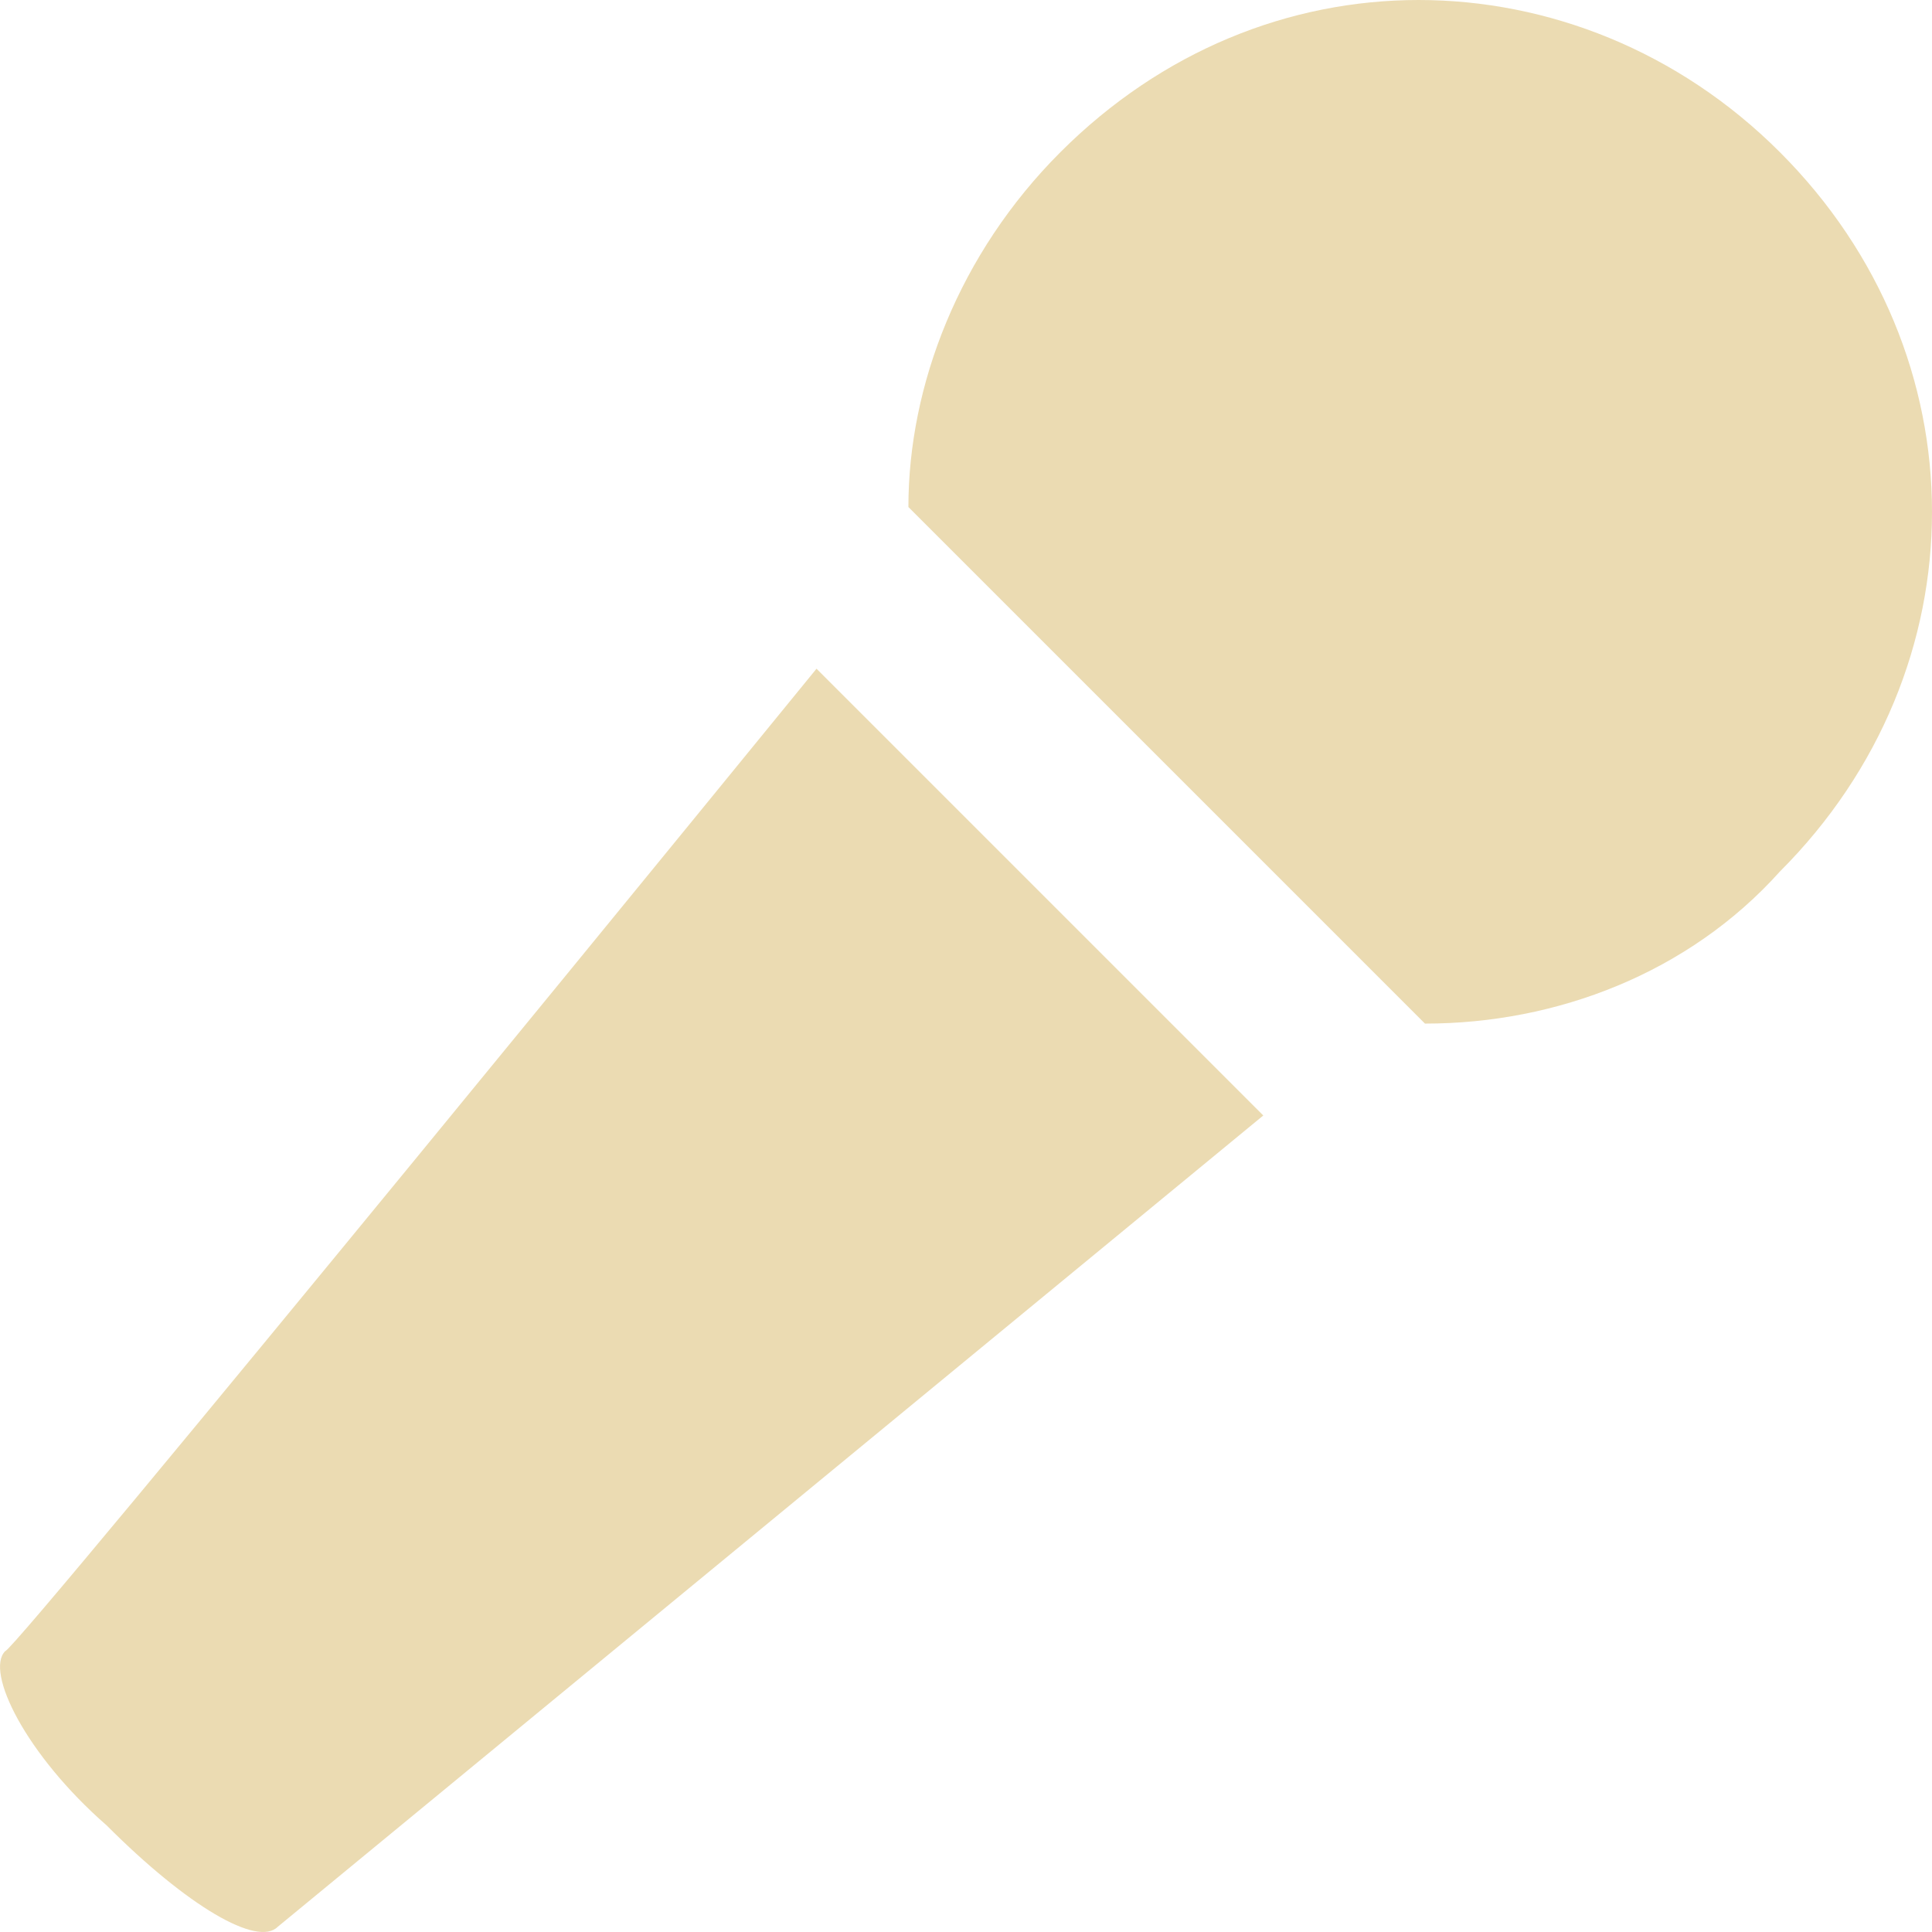
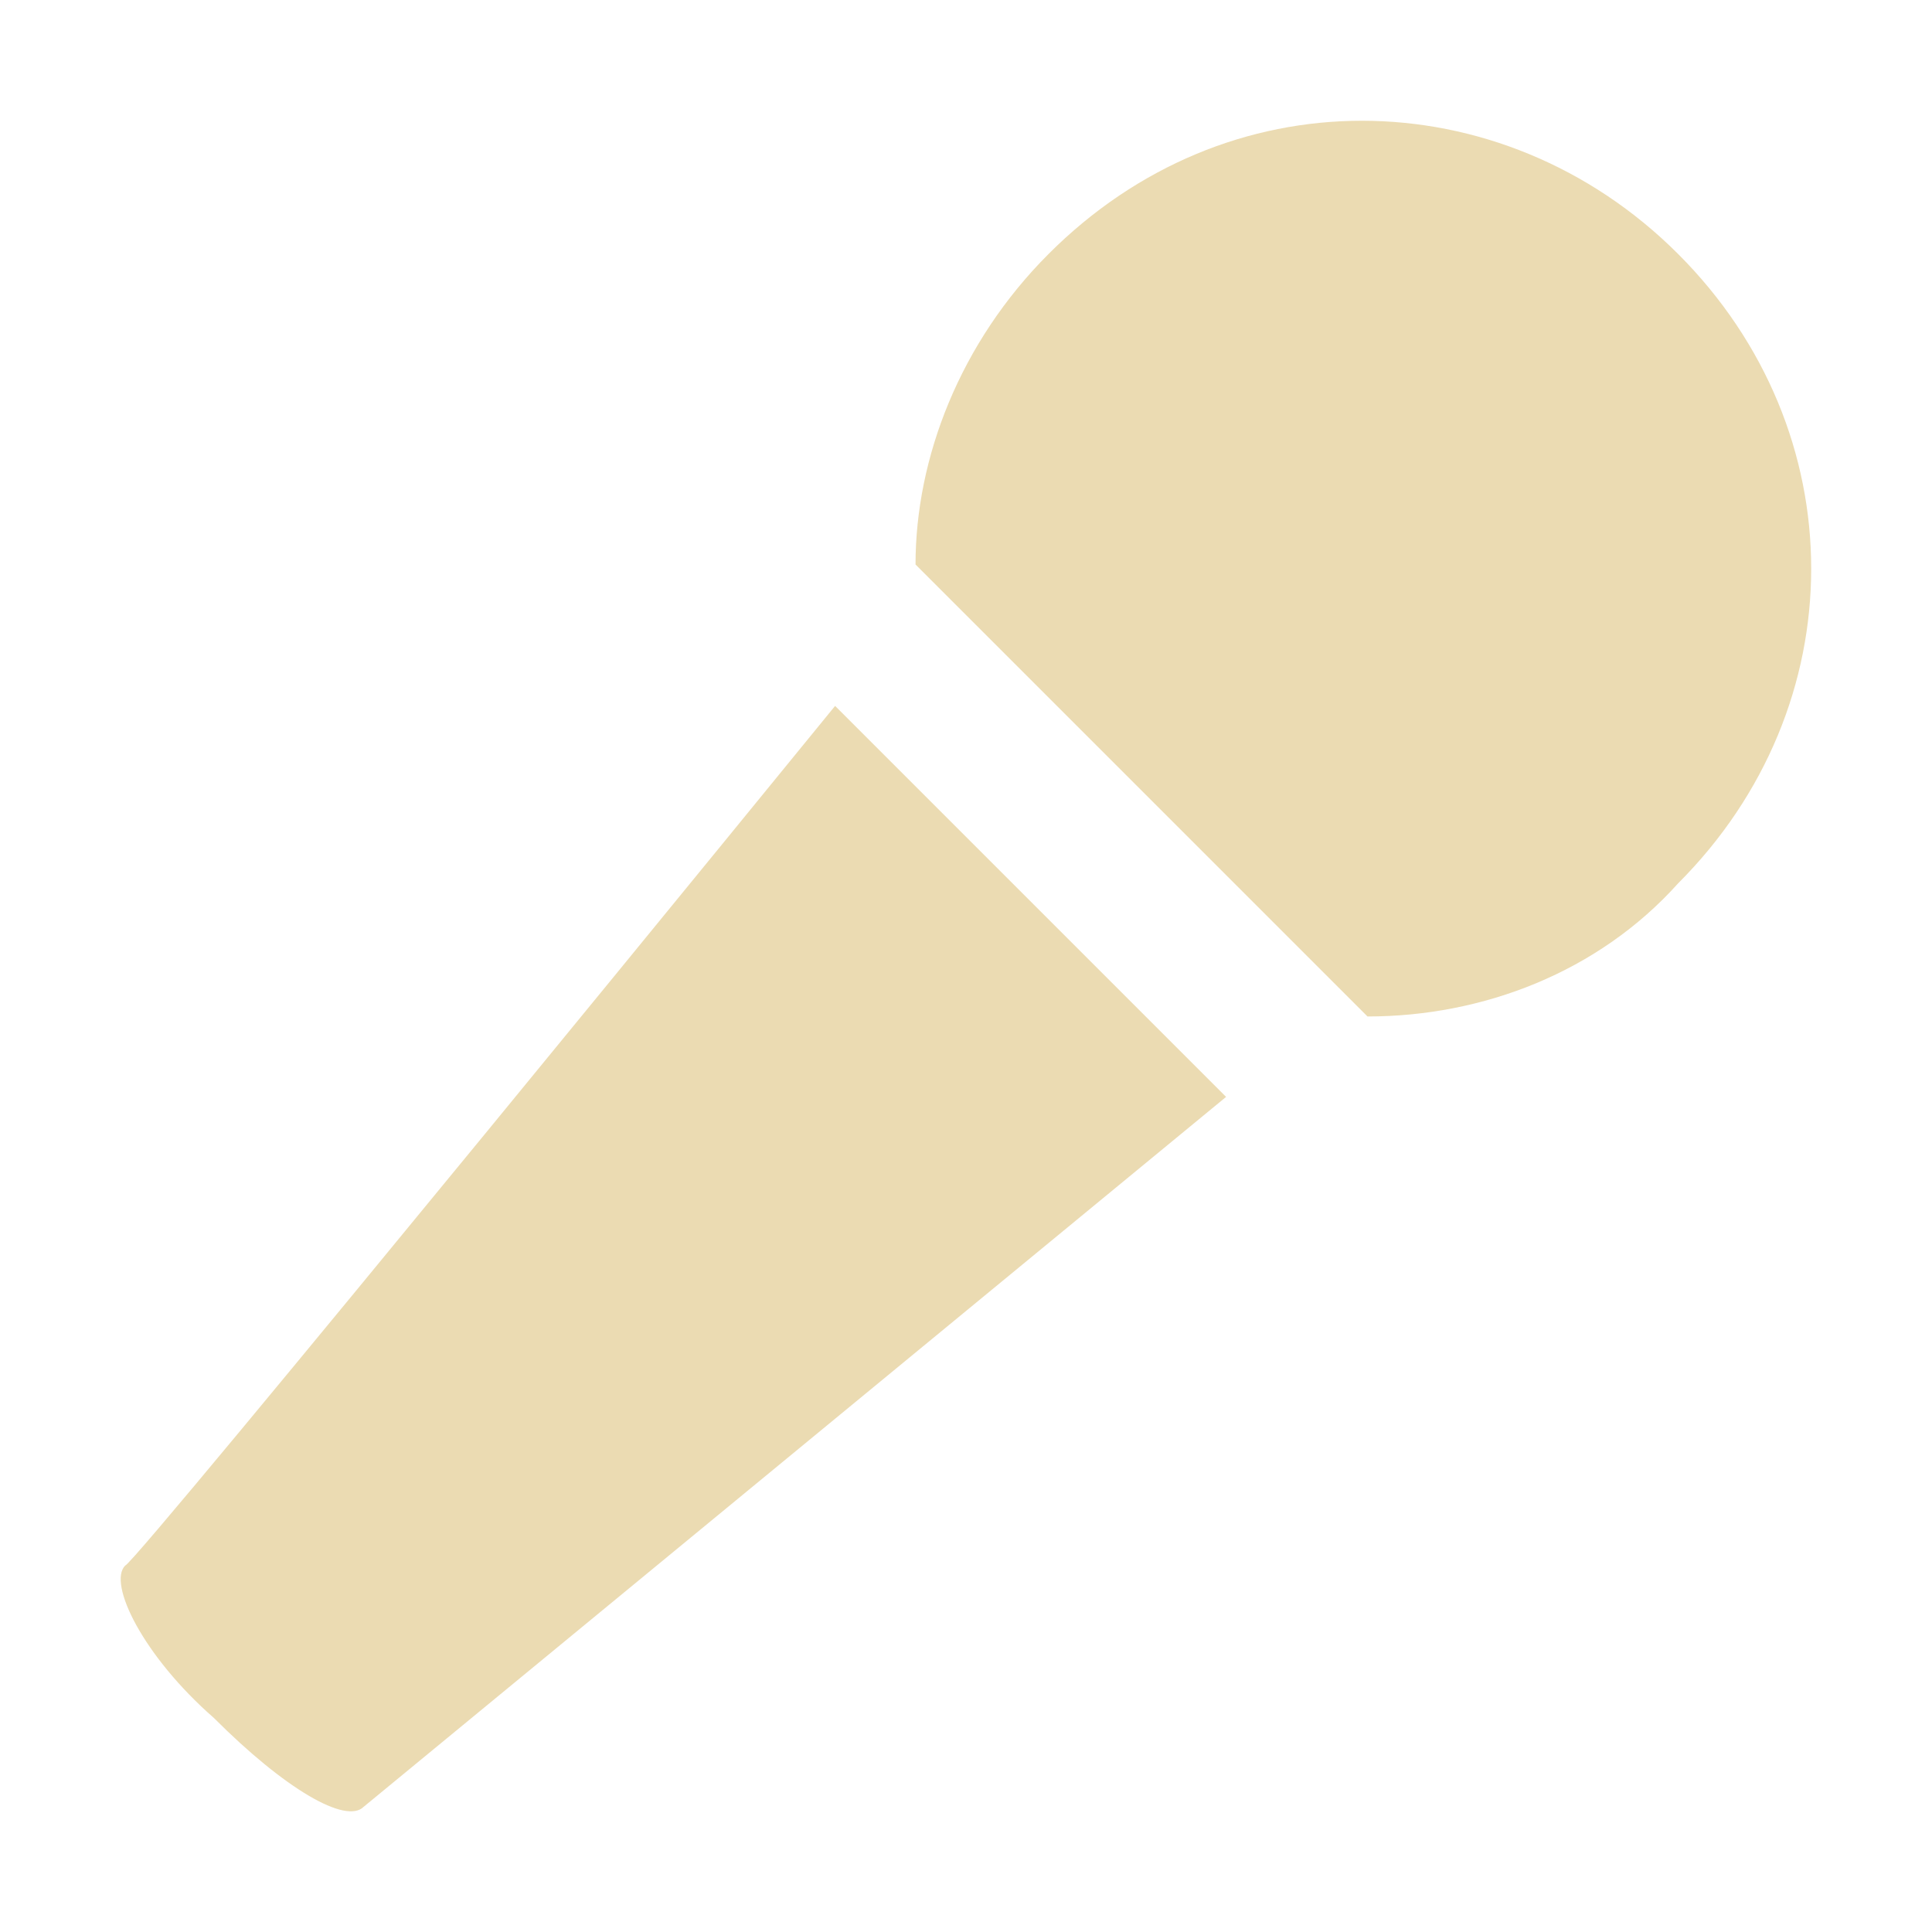
- <svg xmlns="http://www.w3.org/2000/svg" style="isolation:isolate" width="16" height="16" viewBox="0 0 16 16">
+ <svg xmlns="http://www.w3.org/2000/svg" width="16" height="16" version="1.1">
  <defs>
-     <style id="current-color-scheme" type="text/css">
-    .ColorScheme-Text { color:#ebdbb2; } .ColorScheme-Highlight { color:#458588; }
-   </style>
-     <linearGradient id="arrongin" x1="0%" x2="0%" y1="0%" y2="100%">
-       <stop offset="0%" style="stop-color:#d79921; stop-opacity:1" />
-       <stop offset="100%" style="stop-color:#b57614; stop-opacity:1" />
-     </linearGradient>
-     <linearGradient id="aurora" x1="0%" x2="0%" y1="0%" y2="100%">
-       <stop offset="0%" style="stop-color:#83a598; stop-opacity:1" />
-       <stop offset="100%" style="stop-color:#b16286; stop-opacity:1" />
-     </linearGradient>
-     <linearGradient id="fitdance" x1="0%" x2="0%" y1="0%" y2="100%">
-       <stop offset="0%" style="stop-color:#8ec07c; stop-opacity:1" />
-       <stop offset="100%" style="stop-color:#458588; stop-opacity:1" />
-     </linearGradient>
-     <linearGradient id="oomox" x1="0%" x2="0%" y1="0%" y2="100%">
-       <stop offset="0%" style="stop-color:#458588; stop-opacity:1" />
-       <stop offset="100%" style="stop-color:#928374; stop-opacity:1" />
-     </linearGradient>
-     <linearGradient id="rainblue" x1="0%" x2="0%" y1="0%" y2="100%">
-       <stop offset="0%" style="stop-color:#b8bb26; stop-opacity:1" />
-       <stop offset="100%" style="stop-color:#076678; stop-opacity:1" />
-     </linearGradient>
-     <linearGradient id="sunrise" x1="0%" x2="0%" y1="0%" y2="100%">
-       <stop offset="0%" style="stop-color: #fe8019; stop-opacity:1" />
-       <stop offset="100%" style="stop-color: #fabd2f; stop-opacity:1" />
-     </linearGradient>
-     <linearGradient id="telinkrin" x1="0%" x2="0%" y1="0%" y2="100%">
-       <stop offset="0%" style="stop-color: #83a598; stop-opacity:1" />
-       <stop offset="100%" style="stop-color: #83a598; stop-opacity:1" />
-     </linearGradient>
-     <linearGradient id="60spsycho" x1="0%" x2="0%" y1="0%" y2="100%">
-       <stop offset="0%" style="stop-color: #fb4934; stop-opacity:1" />
-       <stop offset="25%" style="stop-color: #fabd2f; stop-opacity:1" />
-       <stop offset="50%" style="stop-color: #fe8019; stop-opacity:1" />
-       <stop offset="100%" style="stop-color: #689d6a; stop-opacity:1" />
-     </linearGradient>
-     <linearGradient id="90ssummer" x1="0%" x2="0%" y1="0%" y2="100%">
-       <stop offset="0%" style="stop-color: #b16286; stop-opacity:1" />
-       <stop offset="20%" style="stop-color: #8ec07c; stop-opacity:1" />
-       <stop offset="50%" style="stop-color: #fabd2f; stop-opacity:1" />
-       <stop offset="100%" style="stop-color: #458588; stop-opacity:1" />
-     </linearGradient>
-     <linearGradient id="cyberneon" x1="0%" x2="0%" y1="0%" y2="100%">
-       <stop offset="0" style="stop-color:#83a598; stop-opacity:1" />
-       <stop offset="1" style="stop-color:#b16286; stop-opacity:1" />
-     </linearGradient>
+     <style type="text/css" id="current-color-scheme">.ColorScheme-Text { color:#ebdbb2; } .ColorScheme-Highlight { color:#458588; }</style>
  </defs>
-   <path style="fill:currentColor" class="ColorScheme-Text" d="M 11.749 0 C 10.679 0 9.622 0.42 8.782 1.26 C 7.942 2.1 7.523 3.192 7.523 4.199 L 11.801 8.477 C 12.893 8.477 13.986 8.058 14.74 7.218 C 16.42 5.538 16.42 2.939 14.74 1.26 C 13.9 0.42 12.817 0 11.748 0 L 11.749 0 Z M 6.762 5.538 C 6.762 5.538 0.128 13.674 0.043 13.674 C -0.125 13.842 0.211 14.53 0.883 15.117 C 1.555 15.79 2.132 16.125 2.3 15.957 L 10.462 9.238 L 6.762 5.538 Z" />
+   <path class="ColorScheme-Text" fill="currentColor" d="m8.684 2.103c-0.735 0.735-1.102 1.691-1.102 2.572l3.743 3.743c0.956 0 1.912-0.367 2.572-1.102 1.47-1.47 1.47-3.744 0-5.213-0.735-0.735-1.683-1.103-2.618-1.103s-1.86 0.367-2.595 1.103zm-1.768 3.743s-5.805 7.119-5.879 7.119c-0.147 0.147 0.147 0.749 0.735 1.263 0.588 0.589 1.093 0.882 1.24 0.735l7.142-5.879z" />
</svg>
